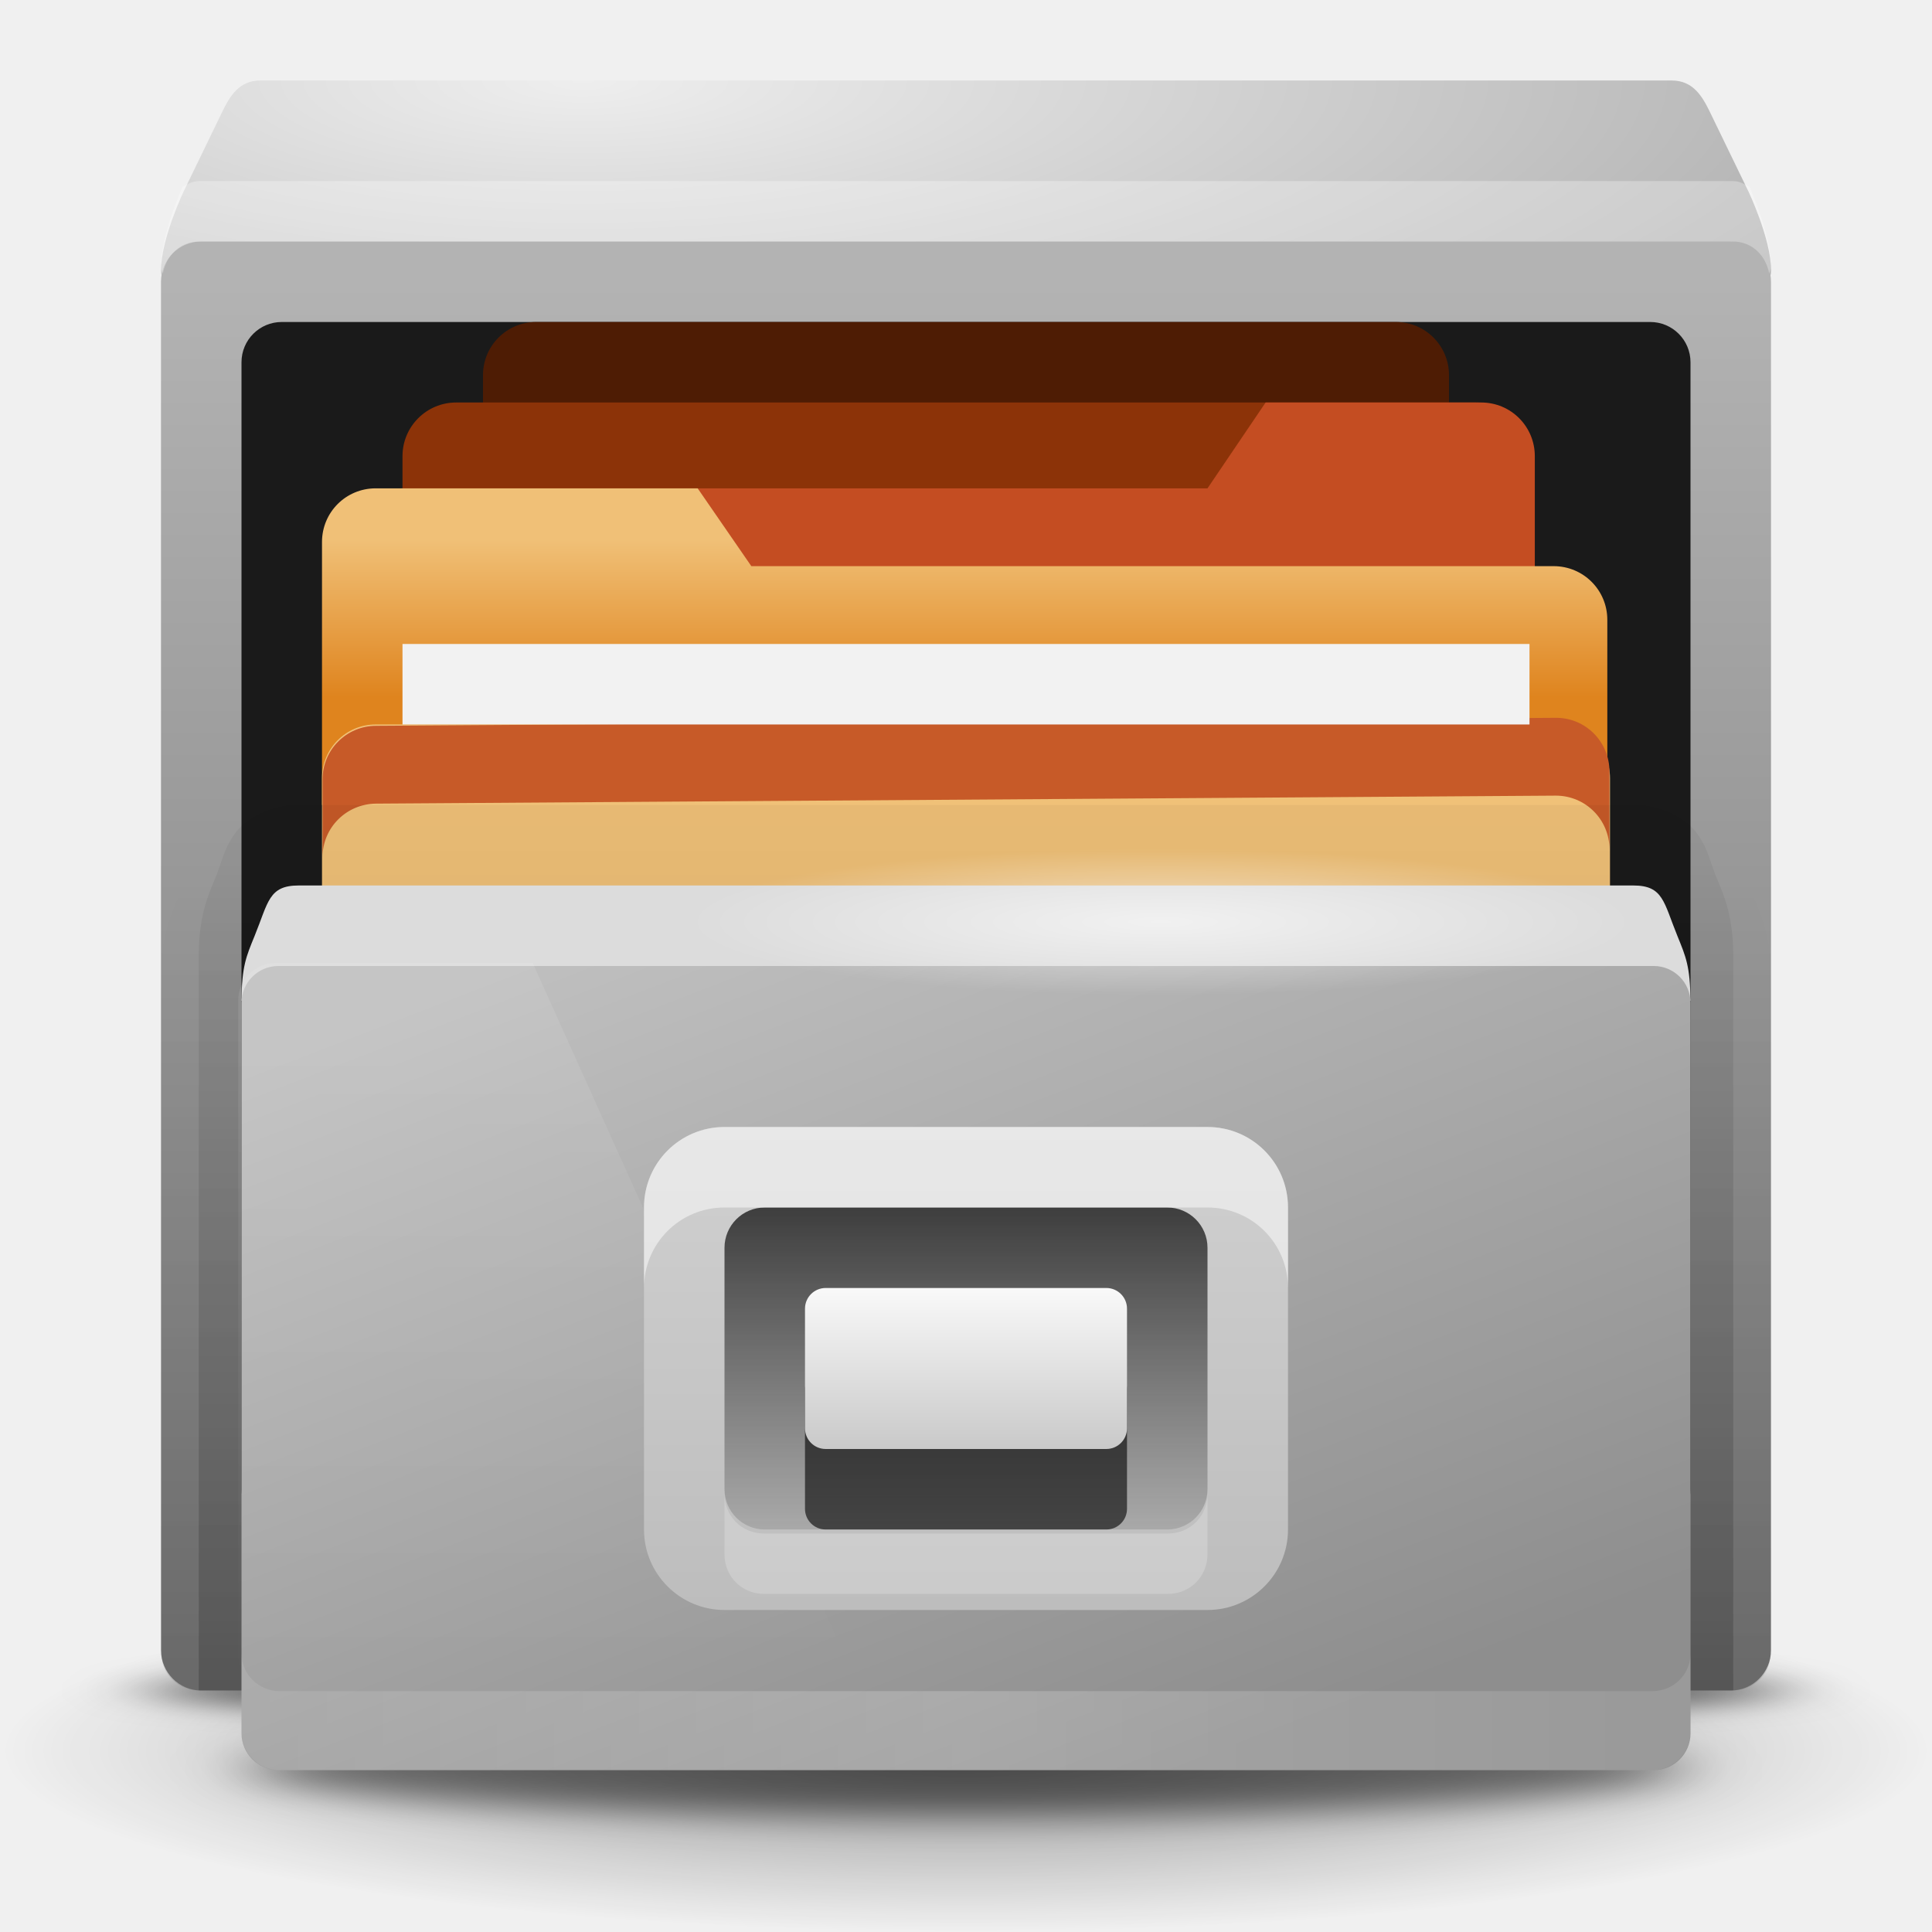
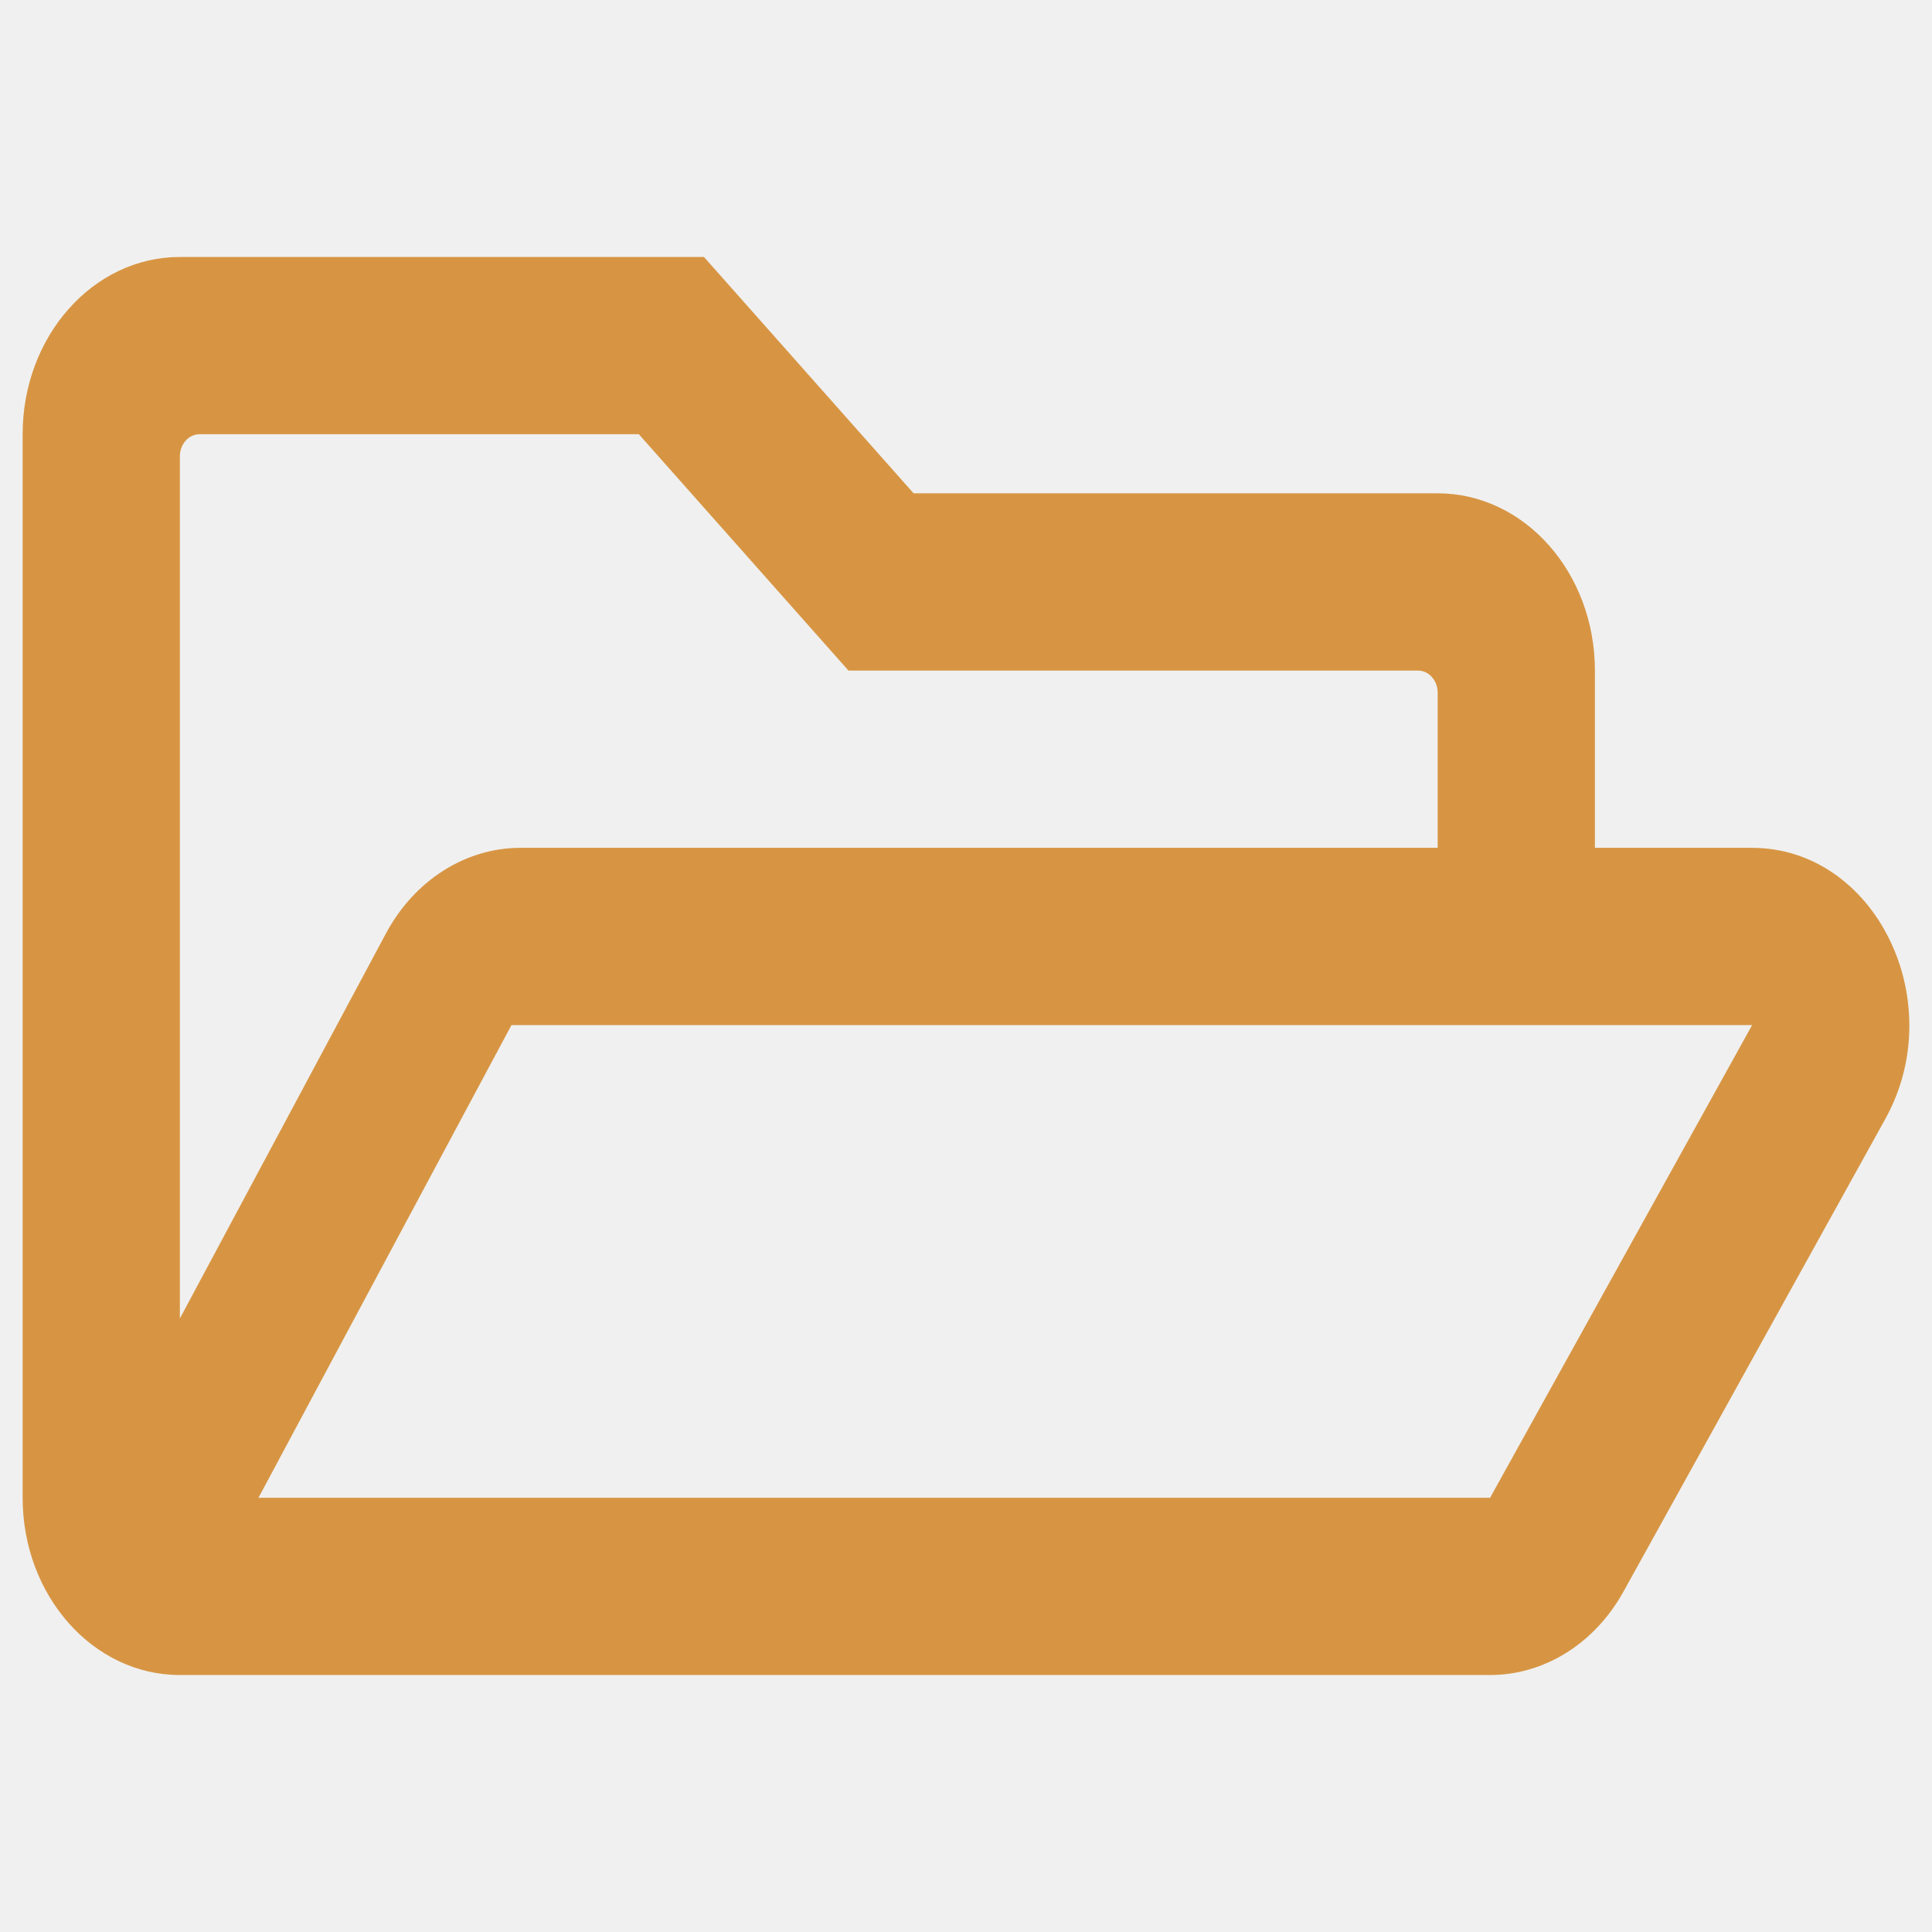
- <svg xmlns="http://www.w3.org/2000/svg" xmlns:xlink="http://www.w3.org/1999/xlink" width="24" height="24" id="svg4868" version="1.1">
-   <defs id="defs4870">
-     <radialGradient xlink:href="#linearGradient4147-2" id="radialGradient4809" gradientUnits="userSpaceOnUse" gradientTransform="matrix(1,0,0,0.1428571,0,116.5714)" cx="88" cy="136" fx="88" fy="136" r="56" />
-     <linearGradient id="linearGradient4147-2">
-       <stop style="stop-color:#000000;stop-opacity:1;" offset="0" id="stop4149-7" />
-       <stop style="stop-color:#000000;stop-opacity:0;" offset="1" id="stop4151-3" />
-     </linearGradient>
-     <radialGradient xlink:href="#linearGradient4008" id="radialGradient4811" gradientUnits="userSpaceOnUse" gradientTransform="matrix(1.587302,7.910445e-8,-3.2876065e-8,0.4489593,-54.73015,772.1872)" cx="94" cy="432.5" fx="94" fy="432.5" r="21" />
-     <linearGradient id="linearGradient4008">
-       <stop style="stop-color:#eeeeee;stop-opacity:1;" offset="0" id="stop4010" />
-       <stop style="stop-color:#b2b2b2;stop-opacity:1;" offset="1" id="stop4012" />
-     </linearGradient>
-     <filter color-interpolation-filters="sRGB" id="filter7008-1-41" x="-0.056" width="1.112" y="-0.393" height="1.786">
-       <feGaussianBlur stdDeviation="2.622" id="feGaussianBlur7010-9-35" />
-     </filter>
-     <linearGradient xlink:href="#linearGradient4025" id="linearGradient4813" gradientUnits="userSpaceOnUse" gradientTransform="matrix(0.952381,0,0,1,4.952384,-24)" x1="102" y1="995.362" x2="102" y2="1030.362" />
-     <linearGradient id="linearGradient4025">
-       <stop style="stop-color:#b3b3b3;stop-opacity:1;" offset="0" id="stop4027" />
-       <stop style="stop-color:#737373;stop-opacity:1;" offset="1" id="stop4029" />
-     </linearGradient>
-     <filter color-interpolation-filters="sRGB" id="filter4659" x="-0.059" width="1.118" y="-0.413" height="1.826">
-       <feGaussianBlur stdDeviation="2.752" id="feGaussianBlur4661" />
-     </filter>
-     <linearGradient xlink:href="#linearGradient4022-1" id="linearGradient3769-9" gradientUnits="userSpaceOnUse" x1="90" y1="1002.415" x2="90" y2="1005.362" gradientTransform="translate(0.4999998,0)" />
-     <linearGradient id="linearGradient4022-1">
-       <stop id="stop4024-2" offset="0" style="stop-color:#f0c077;stop-opacity:1" />
-       <stop id="stop4026-6" offset="1" style="stop-color:#df841e;stop-opacity:1" />
-     </linearGradient>
-     <linearGradient xlink:href="#radialGradient2488-5" id="linearGradient3771-9" gradientUnits="userSpaceOnUse" x1="94.234" y1="461.03" x2="94.234" y2="468.938" />
-     <radialGradient id="radialGradient2488-5" gradientUnits="userSpaceOnUse" cy="14.113" cx="63.969" gradientTransform="matrix(1.008,-6.1246e-8,3.9794e-8,0.65396,114.5926,1019.51)" r="23.097">
-       <stop id="stop3618-7" style="stop-color:#f0c178" offset="0" />
-       <stop id="stop3270-6" style="stop-color:#e18941" offset=".5" />
-       <stop id="stop3620-9" style="stop-color:#ec4f18" offset="1" />
-     </radialGradient>
-     <linearGradient xlink:href="#linearGradient4073" id="linearGradient4819" gradientUnits="userSpaceOnUse" gradientTransform="matrix(1.026306,0,0,0.9466819,-2.735801,567.3536)" x1="94" y1="493" x2="94" y2="467" />
-     <linearGradient id="linearGradient4073">
-       <stop style="stop-color:#000000;stop-opacity:1;" offset="0" id="stop4075" />
-       <stop style="stop-color:#000000;stop-opacity:0;" offset="1" id="stop4077" />
-     </linearGradient>
-     <linearGradient xlink:href="#linearGradient4073" id="linearGradient4821" gradientUnits="userSpaceOnUse" gradientTransform="matrix(1.026306,0,0,0.9873047,-2.735801,547.4484)" x1="94" y1="493" x2="94" y2="459.696" />
-     <linearGradient xlink:href="#linearGradient4033" id="linearGradient4823" gradientUnits="userSpaceOnUse" gradientTransform="matrix(1.021708,0,0,0.9876573,-2.257667,12.75444)" x1="95" y1="1010.362" x2="105" y2="1035.362" />
-     <linearGradient id="linearGradient4033">
-       <stop style="stop-color:#bfbfbf;stop-opacity:1;" offset="0" id="stop4035" />
-       <stop style="stop-color:#8e8e8e;stop-opacity:1;" offset="1" id="stop4037" />
-     </linearGradient>
-     <linearGradient xlink:href="#linearGradient4100-0" id="linearGradient4825" gradientUnits="userSpaceOnUse" gradientTransform="matrix(1.026316,0,0,1,-2.736852,540.3622)" x1="89.381" y1="471.453" x2="89.381" y2="490.596" />
-     <linearGradient id="linearGradient4100-0">
-       <stop style="stop-color:#ffffff;stop-opacity:1;" offset="0" id="stop4102-52" />
-       <stop style="stop-color:#ffffff;stop-opacity:0;" offset="1" id="stop4104-3" />
-     </linearGradient>
-     <linearGradient xlink:href="#linearGradient4100-0" id="linearGradient4827" gradientUnits="userSpaceOnUse" gradientTransform="matrix(1.021708,0,0,1.014146,-2.257667,-14.61757)" spreadMethod="reflect" x1="104" y1="1033.362" x2="142" y2="1033.362" />
-     <radialGradient xlink:href="#linearGradient4563-4-4" id="radialGradient4829" gradientUnits="userSpaceOnUse" gradientTransform="matrix(1,0,0,0.1304348,0,26.52174)" cx="203.5" cy="30.5" fx="203.5" fy="30.5" r="11.5" />
-     <linearGradient id="linearGradient4563-4-4">
-       <stop style="stop-color:#ffffff;stop-opacity:1;" offset="0" id="stop4565-8-9" />
-       <stop style="stop-color:#ffffff;stop-opacity:0;" offset="1" id="stop4567-0-0" />
-     </linearGradient>
-     <linearGradient xlink:href="#radialGradient2496" id="linearGradient4833" gradientUnits="userSpaceOnUse" gradientTransform="matrix(1.026316,0,0,1,-2.736852,-24)" x1="104" y1="1028.362" x2="104" y2="1016.362" />
-     <radialGradient id="radialGradient2496" gradientUnits="userSpaceOnUse" cy="5.017" cx="3" gradientTransform="matrix(0,1.0975,-1.3856,0,178.3546,1018.243)" r="21">
-       <stop id="stop3486" style="stop-color:#bdbdbd" offset="0" />
-       <stop id="stop3488" style="stop-color:#d0d0d0" offset="1" />
-     </radialGradient>
-     <linearGradient xlink:href="#linearGradient4147" id="linearGradient4835" gradientUnits="userSpaceOnUse" gradientTransform="matrix(1.026316,0,0,1,-2.736852,-24)" x1="103.701" y1="1018.316" x2="103.701" y2="1028.026" />
-     <linearGradient id="linearGradient4147">
-       <stop style="stop-color:#000000;stop-opacity:1;" offset="0" id="stop4149" />
-       <stop style="stop-color:#000000;stop-opacity:0;" offset="1" id="stop4151" />
-     </linearGradient>
-     <linearGradient xlink:href="#linearGradient2494" id="linearGradient4837" gradientUnits="userSpaceOnUse" gradientTransform="matrix(1.026316,0,0,0.8,-2.736852,612.1622)" x1="104" y1="480.25" x2="104" y2="485.25" />
-     <linearGradient id="linearGradient2494" y2="16.19" gradientUnits="userSpaceOnUse" x2="62.989" gradientTransform="matrix(0.64168,0,0,0.6402,137.4476,1016.414)" y1="13.183" x1="62.989">
-       <stop id="stop6406" style="stop-color:#f9f9f9" offset="0" />
-       <stop id="stop6408" style="stop-color:#c9c9c9" offset="1" />
-     </linearGradient>
-   </defs>
-   <g id="layer1" transform="translate(294.8571,-494.6479)">
-     <g style="display:inline" id="24px" transform="matrix(0.4999999,0,0,0.4999999,-334.8571,12.46687)">
-       <path style="opacity:0.4;color:#000000;fill:url(#radialGradient4809);fill-opacity:1;fill-rule:nonzero;stroke:none;stroke-width:1;marker:none;visibility:visible;display:inline;overflow:visible;enable-background:accumulate" id="path4712" d="m 144,136 c 0,4.418 -25.072,8 -56,8 -30.928,0 -56,-3.582 -56,-8 0,-4.418 25.072,-8 56,-8 30.928,0 56,3.582 56,8 z" transform="matrix(0.4285714,0,0,0.5625001,66.28573,931.3622)" />
-       <path style="fill:url(#radialGradient4811);fill-opacity:1;stroke:none" d="m 86.47,966.362 c -0.528,0 -0.756,0.382 -0.952,0.786 l -0.952,1.964 c 0,0 -0.565,1.179 -0.565,1.964 0,0.435 0.425,0.797 0.952,0.786 l 19.048,-0.393 19.048,0.393 c 0.527,0.011 0.952,-0.35 0.952,-0.786 0,-0.786 -0.565,-1.964 -0.565,-1.964 l -0.952,-1.964 c -0.196,-0.404 -0.425,-0.786 -0.952,-0.786 l -17.53,0 -17.53,0 z" id="path4714" />
-       <path transform="matrix(0.3637921,0,0,0.1049559,71.9863,992.0882)" d="m 144,136 c 0,4.418 -25.072,8 -56,8 -30.928,0 -56,-3.582 -56,-8 0,-4.418 25.072,-8 56,-8 30.928,0 56,3.582 56,8 z" id="path4736" style="opacity:0.5;color:#000000;fill:#000000;fill-opacity:1;fill-rule:nonzero;stroke:none;stroke-width:1;marker:none;visibility:visible;display:inline;overflow:visible;filter:url(#filter7008-1-41);enable-background:accumulate" />
-       <rect style="fill:url(#linearGradient4813);fill-opacity:1;stroke:none" id="rect4716" width="40" height="36" x="84" y="970.362" ry="1" />
-       <rect style="fill:#1a1a1a;fill-opacity:1;stroke:none" id="rect4718" width="36" height="30" x="86" y="972.362" ry="1" />
-       <path style="opacity:0.5;color:#000000;fill:#000000;fill-opacity:1;fill-rule:nonzero;stroke:none;stroke-width:1;marker:none;visibility:visible;display:inline;overflow:visible;filter:url(#filter4659);enable-background:accumulate" id="path4738" d="m 144,136 c 0,4.418 -25.072,8 -56,8 -30.928,0 -56,-3.582 -56,-8 0,-4.418 25.072,-8 56,-8 30.928,0 56,3.582 56,8 z" transform="matrix(0.3187004,0,0,0.1462285,75.95437,988.4054)" />
-       <rect ry="1.319" y="972.362" x="92" height="5.1" width="24" id="rect3656-3" style="fill:#4e1c04;fill-opacity:1;stroke:none;display:inline" />
-       <rect style="fill:#8c3308;fill-opacity:1;stroke:none;display:inline" id="rect3660-8" width="28" height="5.333" x="90" y="974.362" ry="1.333" />
-       <rect style="opacity:0.2;fill:none;stroke:none" id="rect4768" width="48" height="48" x="80" y="272" transform="translate(0,692.3622)" />
-       <path id="path4770" d="m 84.938,968.862 c -0.154,0 -0.275,0.075 -0.402,0.141 -0.084,0.198 -0.536,1.236 -0.536,2.016 0,0.051 0.035,0.091 0.045,0.141 0.086,-0.454 0.431,-0.797 0.893,-0.797 l 38.125,0 c 0.462,0 0.807,0.343 0.893,0.797 0.01,-0.049 0.045,-0.089 0.045,-0.141 0,-0.78 -0.451,-1.817 -0.536,-2.016 -0.127,-0.066 -0.247,-0.141 -0.402,-0.141 l -38.125,0 z" style="opacity:0.3;fill:#ffffff;fill-opacity:1;stroke:none" />
-       <path id="path3662-3" d="m 90,976.495 20,0 1.444,-2.133 5.355,0 c 0.739,0 1.333,0.595 1.333,1.333 l 0,4.8 c 0,0.739 -0.595,1.333 -1.333,1.333 l -26.799,0 c -0.739,0 -1.333,-0.595 -1.333,-1.333 l 0,-2.667 c 0,-0.739 0.595,-1.333 1.333,-1.333 z" style="fill:#c44d22;fill-opacity:1;stroke:none;display:inline" />
-       <g style="display:inline" transform="matrix(1.333333,0,0,1.333333,-28.66666,-358.7875)" id="g3664-2">
-         <path id="path3666-4" d="m 88.5,1001.462 c -0.554,0 -1,0.446 -1,1 l 0,4.9 0.812,0 10.188,0 12.95,0 0,-3.45 c 0,-0.554 -0.446,-1 -1,-1 l -14.95,0 -1,-1.45 z" style="fill:url(#linearGradient3769-9);fill-opacity:1;stroke:none" />
-         <rect style="fill:url(#linearGradient3771-9);fill-opacity:1;stroke:none" id="rect3668-7" width="24" height="6" x="87.5" y="465.5" transform="translate(0,540.3622)" ry="1" />
-         <path id="path3670-8" d="m 88.51,1005.887 c -0.554,0 -1,0.446 -1,1 l 0,1.45 c 0,-0.554 0.446,-0.996 1,-1 l 21.98,-0.149 c 0.554,0 1,0.446 1,1 l 0,-1.45 c 0,-0.554 -0.446,-1.004 -1,-1 z" style="fill:#c75a28;fill-opacity:1;stroke:none" />
-         <rect y="1004.362" x="89" height="1.5" width="21" id="rect3672-0" style="fill:#f2f2f2;fill-opacity:1;stroke:none" />
-       </g>
-       <g id="g4740" transform="matrix(0.9272404,0,0,0.9272404,7.566996,50.1661)">
-         <path style="opacity:0.1;fill:url(#linearGradient4819);fill-opacity:1;stroke:none" d="m 86.04,1007.501 c -1.008,0 -1.926,0.312 -2.534,1.154 -0.424,0.587 -0.507,1.072 -0.609,1.302 -0.172,0.387 -0.357,0.911 -0.449,1.597 l 0,18.727 c 0,0.524 0.458,0.947 1.026,0.947 l 41.052,0 c 0.569,0 1.026,-0.422 1.026,-0.947 l 0,-18.727 c -0.092,-0.687 -0.277,-1.211 -0.449,-1.597 -0.102,-0.23 -0.185,-0.715 -0.609,-1.302 -0.608,-0.842 -1.526,-1.154 -2.534,-1.154 l -17.96,0 -17.96,0 z" id="path4742" />
-         <path style="opacity:0.2;fill:url(#linearGradient4821);fill-opacity:1;stroke:none" d="m 86.04,1007.501 c -0.597,0 -1.33,0.33 -1.636,0.771 -0.306,0.442 -0.35,0.789 -0.513,1.172 -0.223,0.522 -0.438,1.065 -0.449,2.036 l 0,19.746 c 0.011,3e-4 0.021,0 0.032,0 l 41.052,0 c 0.011,0 0.021,3e-4 0.032,0 l 0,-19.746 c -0.01,-0.972 -0.226,-1.515 -0.449,-2.036 -0.164,-0.383 -0.207,-0.731 -0.513,-1.172 -0.306,-0.442 -1.039,-0.771 -1.636,-0.771 l -17.96,0 -17.96,0 z" id="path4744" />
-         <path id="path4746" d="m 86.12,1009.658 c -0.806,0 -0.812,0.444 -1.181,1.351 -0.227,0.556 -0.342,0.81 -0.351,1.737 l 19.412,0 19.412,0 c -0.009,-0.927 -0.125,-1.181 -0.351,-1.737 -0.37,-0.907 -0.376,-1.351 -1.181,-1.351 l -17.88,0 -17.88,0 z" style="fill:#dcdcdc;fill-opacity:1;stroke:none" />
-         <rect ry="0.988" y="1011.815" x="84.588" height="21.547" width="38.825" id="rect4748" style="fill:url(#linearGradient4823);fill-opacity:1;stroke:none" />
-         <path style="opacity:0.1;fill:url(#linearGradient4825);fill-opacity:1;stroke:none" d="m 85.526,1011.734 c -0.569,0 -1.026,0.446 -1.026,1 l 0,19.628 c 0,0.554 0.458,1 1.026,1 l 16.613,0 -9.75,-21.628 z" id="path4750" />
-         <path style="opacity:0.2;fill:url(#linearGradient4827);fill-opacity:1;stroke:none" d="m 84.588,1030.231 0,2.117 c 0,0.562 0.456,1.014 1.022,1.014 l 36.782,0 c 0.566,0 1.022,-0.452 1.022,-1.014 l 0,-2.117 c 0,0.562 -0.456,1.014 -1.022,1.014 l -36.782,0 c -0.566,0 -1.022,-0.452 -1.022,-1.014 z" id="path4752" />
-         <path d="m 215,30.5 c 0,0.828 -5.149,1.5 -11.5,1.5 -6.351,0 -11.5,-0.672 -11.5,-1.5 0,-0.828 5.149,-1.5 11.5,-1.5 6.351,0 11.5,0.672 11.5,1.5 z" id="path4754" style="opacity:0.6;color:#000000;fill:url(#radialGradient4829);fill-opacity:1;fill-rule:nonzero;stroke:none;stroke-width:1;marker:none;visibility:visible;display:inline;overflow:visible;enable-background:accumulate" transform="matrix(1.103718,0,0,1.308899,-115.3802,970.7136)" />
-       </g>
-       <g id="g4950">
-         <rect ry="2" y="992.362" x="96" height="12" width="16" id="rect4760" style="fill:url(#linearGradient4833);fill-opacity:1;stroke:none" />
-         <rect ry="1" style="opacity:0.7;fill:url(#linearGradient4835);fill-opacity:1;stroke:none" id="rect4762" width="12" height="8" x="98" y="994.362" />
-         <rect style="opacity:0.6;fill:#000000;fill-opacity:1;stroke:none" id="rect4764" width="8" height="4" x="100" y="998.362" rx="0.513" />
-         <rect rx="0.513" y="996.362" x="100" height="4" width="8" id="rect4766" style="fill:url(#linearGradient4837);fill-opacity:1;stroke:none" />
-         <path style="opacity:0.2;fill:#ffffff;fill-opacity:1;stroke:none" d="m 98,1001.478 0,1.5 c 0,0.554 0.43,0.984 0.984,0.984 l 10.031,0 c 0.554,0 0.984,-0.43 0.984,-0.984 l 0,-1.5 c 0,0.554 -0.43,0.984 -0.984,0.984 l -10.031,0 C 98.43,1002.462 98,1002.032 98,1001.478 z" id="path4774" />
-         <path id="rect4875" transform="matrix(2,0,0,2,-288,692.3622)" d="m 193,150 c -0.554,0 -1,0.446 -1,1 l 0,1 c 0,-0.554 0.446,-1 1,-1 l 6,0 c 0.554,0 1,0.446 1,1 l 0,-1 c 0,-0.554 -0.446,-1 -1,-1 l -6,0 z" style="opacity:0.5;fill:#ffffff;fill-opacity:1;stroke:none" />
-       </g>
-     </g>
-   </g>
+ <svg xmlns="http://www.w3.org/2000/svg" aria-hidden="true" data-prefix="far" data-icon="folder-open" class="svg-inline--fa fa-folder-open fa-w-18" role="img" viewBox="0 0 512 512" version="1.1" id="svg4" width="512" height="512">
+   <defs id="defs8" />
+   <path d="m 464.284,224.684 h -41.617 v -46.975 c 0,-25.944 -18.655,-46.975 -41.667,-46.975 H 242.111 L 186.556,68.102 H 47.667 c -23.012,0 -41.667,21.031 -41.667,46.975 v 281.847 c 0,25.944 18.655,46.975 41.667,46.975 h 347.222 a 41.668,46.976 0 0 0 35.333,-22.078 l 69.394,-125.265 c 17.316,-31.235 -2.637,-71.871 -35.332,-71.871 z M 52.875,115.076 H 169.297 l 55.556,62.633 h 150.939 a 5.208,5.872 0 0 1 5.208,5.872 v 41.103 H 137.945 a 41.667,46.975 0 0 0 -35.675,22.706 L 47.667,349.41 V 120.941 a 5.202,5.865 0 0 1 5.208,-5.865 z M 394.889,396.924 H 68.5 L 135.543,271.658 h 328.79 z" id="path2" style="fill:#d79543;fill-opacity:1;stroke-width:0.922" />
</svg>
